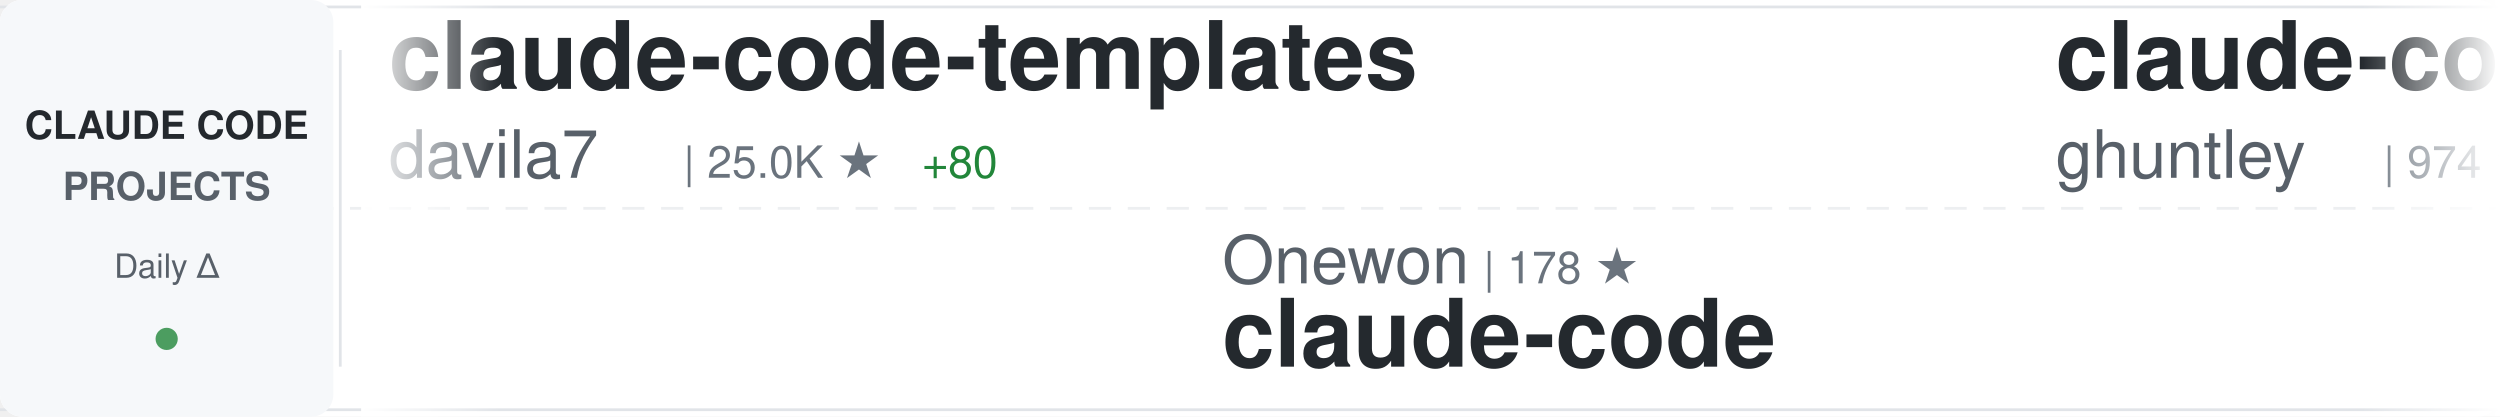
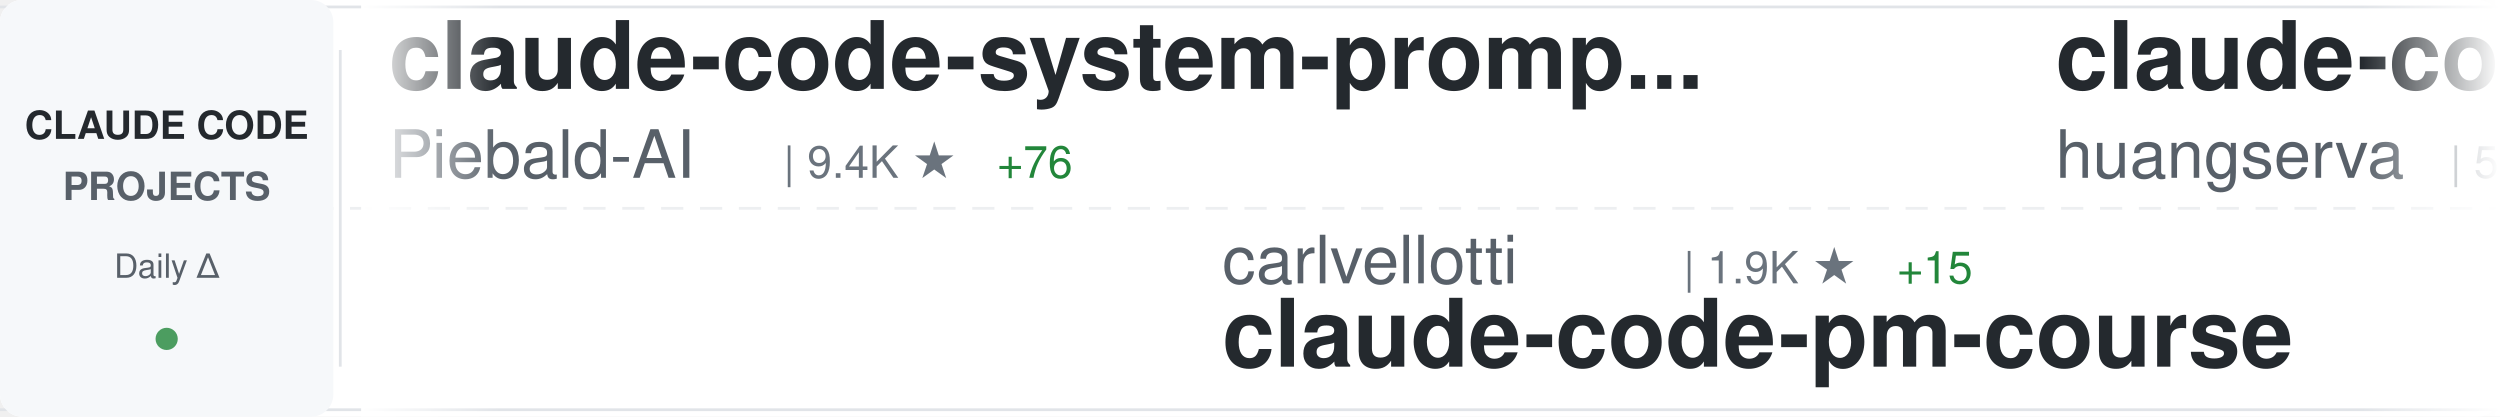
<svg xmlns="http://www.w3.org/2000/svg" width="900" height="150">
  <defs>
    <linearGradient id="awesomeLeftFade" x1="0%" y1="0%" x2="100%" y2="0%">
      <stop offset="0%" style="stop-color:#ffffff;stop-opacity:1" />
      <stop offset="100%" style="stop-color:#ffffff;stop-opacity:0" />
    </linearGradient>
    <linearGradient id="awesomeRightFade" x1="0%" y1="0%" x2="100%" y2="0%">
      <stop offset="0%" style="stop-color:#ffffff;stop-opacity:0" />
      <stop offset="100%" style="stop-color:#ffffff;stop-opacity:1" />
    </linearGradient>
  </defs>
  <rect width="900" height="150" fill="#ffffff" rx="8" />
  <rect x="0" y="2" width="900" height="1" fill="#e1e4e8" />
  <rect x="0" y="147" width="900" height="1" fill="#e1e4e8" />
  <line x1="0" y1="75" x2="900" y2="75" stroke="#e1e4e8" stroke-width="1" stroke-dasharray="8 6" opacity="0.6" />
  <rect x="0" y="0" width="120" height="150" fill="#f6f8fa" rx="8" />
  <text x="60" y="50" font-family="-apple-system, BlinkMacSystemFont, 'Segoe UI', Helvetica, Arial, sans-serif" font-size="14" font-weight="600" fill="#24292e" text-anchor="middle">CLAUDE CODE</text>
  <text x="60" y="72" font-family="-apple-system, BlinkMacSystemFont, 'Segoe UI', Helvetica, Arial, sans-serif" font-size="14" font-weight="600" fill="#586069" text-anchor="middle">PROJECTS</text>
  <text x="60" y="100" font-family="-apple-system, BlinkMacSystemFont, 'Segoe UI', Helvetica, Arial, sans-serif" font-size="12" font-weight="500" fill="#586069" text-anchor="middle">Daily Δ</text>
  <circle cx="60" cy="122" r="4" fill="#22863a" opacity="0.8" />
  <rect x="122" y="18" width="1" height="114" fill="#e1e4e8" />
  <clipPath id="awesomeTickerClip">
    <rect x="130" y="0" width="770" height="150" />
  </clipPath>
  <g clip-path="url(#awesomeTickerClip)">
    <g id="awesomeTickerItems">
      <animateTransform attributeName="transform" attributeType="XML" type="translate" from="0 0" to="-3000 0" dur="54s" repeatCount="indefinite" />
      <g transform="translate(0, 0)">
-         <text x="140" y="32" font-family="-apple-system, BlinkMacSystemFont, 'Segoe UI', Helvetica, Arial, sans-serif" font-size="34" font-weight="600" fill="#24292e">claude-code-templates</text>
-         <text x="140" y="64" font-family="-apple-system, BlinkMacSystemFont, 'Segoe UI', Helvetica, Arial, sans-serif" font-size="24" font-weight="400" fill="#586069">davila7</text>
-         <text x="246" y="64" font-family="-apple-system, BlinkMacSystemFont, 'Segoe UI', Helvetica, Arial, sans-serif" font-size="16" font-weight="500" fill="#6a737d">| 25.0K ★</text>
-         <text x="332" y="64" font-family="-apple-system, BlinkMacSystemFont, 'Segoe UI', Helvetica, Arial, sans-serif" font-size="16" font-weight="500" fill="#22863a"> +80</text>
+         <text x="140" y="32" font-family="-apple-system, BlinkMacSystemFont, 'Segoe UI', Helvetica, Arial, sans-serif" font-size="34" font-weight="600" fill="#24292e">claude-code-system-promp...</text>
+         <text x="140" y="64" font-family="-apple-system, BlinkMacSystemFont, 'Segoe UI', Helvetica, Arial, sans-serif" font-size="24" font-weight="400" fill="#586069">Piebald-AI</text>
+         <text x="282" y="64" font-family="-apple-system, BlinkMacSystemFont, 'Segoe UI', Helvetica, Arial, sans-serif" font-size="16" font-weight="500" fill="#6a737d">| 9.4K ★</text>
+         <text x="359" y="64" font-family="-apple-system, BlinkMacSystemFont, 'Segoe UI', Helvetica, Arial, sans-serif" font-size="16" font-weight="500" fill="#22863a"> +76</text>
      </g>
      <g transform="translate(300, 0)">
-         <text x="140" y="102" font-family="-apple-system, BlinkMacSystemFont, 'Segoe UI', Helvetica, Arial, sans-serif" font-size="24" font-weight="400" fill="#586069">Onewon</text>
-         <text x="234" y="102" font-family="-apple-system, BlinkMacSystemFont, 'Segoe UI', Helvetica, Arial, sans-serif" font-size="16" font-weight="500" fill="#6a737d">| 178 ★</text>
+         <text x="140" y="102" font-family="-apple-system, BlinkMacSystemFont, 'Segoe UI', Helvetica, Arial, sans-serif" font-size="24" font-weight="400" fill="#586069">carlvellotti</text>
+         <text x="306" y="102" font-family="-apple-system, BlinkMacSystemFont, 'Segoe UI', Helvetica, Arial, sans-serif" font-size="16" font-weight="500" fill="#6a737d">| 1.9K ★</text>
+         <text x="383" y="102" font-family="-apple-system, BlinkMacSystemFont, 'Segoe UI', Helvetica, Arial, sans-serif" font-size="16" font-weight="500" fill="#22863a"> +15</text>
+         <text x="140" y="132" font-family="-apple-system, BlinkMacSystemFont, 'Segoe UI', Helvetica, Arial, sans-serif" font-size="34" font-weight="600" fill="#24292e">claude-code-pm-course</text>
+       </g>
+       <g transform="translate(600, 0)">
+         <text x="140" y="32" font-family="-apple-system, BlinkMacSystemFont, 'Segoe UI', Helvetica, Arial, sans-serif" font-size="34" font-weight="600" fill="#24292e">claude-code-cli</text>
+         <text x="140" y="64" font-family="-apple-system, BlinkMacSystemFont, 'Segoe UI', Helvetica, Arial, sans-serif" font-size="24" font-weight="400" fill="#586069">huangserva</text>
+         <text x="282" y="64" font-family="-apple-system, BlinkMacSystemFont, 'Segoe UI', Helvetica, Arial, sans-serif" font-size="16" font-weight="500" fill="#6a737d">| 561 ★</text>
+         <text x="350" y="64" font-family="-apple-system, BlinkMacSystemFont, 'Segoe UI', Helvetica, Arial, sans-serif" font-size="16" font-weight="500" fill="#22863a"> +2</text>
+       </g>
+       <g transform="translate(900, 0)">
+         <text x="140" y="102" font-family="-apple-system, BlinkMacSystemFont, 'Segoe UI', Helvetica, Arial, sans-serif" font-size="24" font-weight="400" fill="#586069">anthropics</text>
+         <text x="282" y="102" font-family="-apple-system, BlinkMacSystemFont, 'Segoe UI', Helvetica, Arial, sans-serif" font-size="16" font-weight="500" fill="#6a737d">| 799 ★</text>
+         <text x="350" y="102" font-family="-apple-system, BlinkMacSystemFont, 'Segoe UI', Helvetica, Arial, sans-serif" font-size="16" font-weight="500" fill="#22863a"> +1</text>
+         <text x="140" y="132" font-family="-apple-system, BlinkMacSystemFont, 'Segoe UI', Helvetica, Arial, sans-serif" font-size="34" font-weight="600" fill="#24292e">claude-code-base-action</text>
+       </g>
+       <g transform="translate(1200, 0)">
+         <text x="140" y="32" font-family="-apple-system, BlinkMacSystemFont, 'Segoe UI', Helvetica, Arial, sans-serif" font-size="34" font-weight="600" fill="#24292e">claude-code-hub</text>
+         <text x="140" y="64" font-family="-apple-system, BlinkMacSystemFont, 'Segoe UI', Helvetica, Arial, sans-serif" font-size="24" font-weight="400" fill="#586069">ding113</text>
+         <text x="246" y="64" font-family="-apple-system, BlinkMacSystemFont, 'Segoe UI', Helvetica, Arial, sans-serif" font-size="16" font-weight="500" fill="#6a737d">| 2.6K ★</text>
+         <text x="323" y="64" font-family="-apple-system, BlinkMacSystemFont, 'Segoe UI', Helvetica, Arial, sans-serif" font-size="16" font-weight="500" fill="#22863a"> +27</text>
+       </g>
+       <g transform="translate(1500, 0)">
+         <text x="140" y="102" font-family="-apple-system, BlinkMacSystemFont, 'Segoe UI', Helvetica, Arial, sans-serif" font-size="24" font-weight="400" fill="#586069">freestylefly</text>
+         <text x="306" y="102" font-family="-apple-system, BlinkMacSystemFont, 'Segoe UI', Helvetica, Arial, sans-serif" font-size="16" font-weight="500" fill="#6a737d">| 124 ★</text>
        <text x="140" y="132" font-family="-apple-system, BlinkMacSystemFont, 'Segoe UI', Helvetica, Arial, sans-serif" font-size="34" font-weight="600" fill="#24292e">claude-code</text>
      </g>
-       <g transform="translate(600, 0)">
-         <text x="140" y="32" font-family="-apple-system, BlinkMacSystemFont, 'Segoe UI', Helvetica, Arial, sans-serif" font-size="34" font-weight="600" fill="#24292e">claude-code-source-code-...</text>
-         <text x="140" y="64" font-family="-apple-system, BlinkMacSystemFont, 'Segoe UI', Helvetica, Arial, sans-serif" font-size="24" font-weight="400" fill="#586069">ghuntley</text>
-         <text x="258" y="64" font-family="-apple-system, BlinkMacSystemFont, 'Segoe UI', Helvetica, Arial, sans-serif" font-size="16" font-weight="500" fill="#6a737d">| 974 ★</text>
-       </g>
-       <g transform="translate(900, 0)">
-         <text x="140" y="102" font-family="-apple-system, BlinkMacSystemFont, 'Segoe UI', Helvetica, Arial, sans-serif" font-size="24" font-weight="400" fill="#586069">777genius</text>
-         <text x="270" y="102" font-family="-apple-system, BlinkMacSystemFont, 'Segoe UI', Helvetica, Arial, sans-serif" font-size="16" font-weight="500" fill="#6a737d">| 899 ★</text>
-         <text x="338" y="102" font-family="-apple-system, BlinkMacSystemFont, 'Segoe UI', Helvetica, Arial, sans-serif" font-size="16" font-weight="500" fill="#22863a"> +1</text>
-         <text x="140" y="132" font-family="-apple-system, BlinkMacSystemFont, 'Segoe UI', Helvetica, Arial, sans-serif" font-size="34" font-weight="600" fill="#24292e">claude-code-source-code</text>
-       </g>
-       <g transform="translate(1200, 0)">
-         <text x="140" y="32" font-family="-apple-system, BlinkMacSystemFont, 'Segoe UI', Helvetica, Arial, sans-serif" font-size="34" font-weight="600" fill="#24292e">claude-code-best-practic...</text>
-         <text x="140" y="64" font-family="-apple-system, BlinkMacSystemFont, 'Segoe UI', Helvetica, Arial, sans-serif" font-size="24" font-weight="400" fill="#586069">shanraisshan</text>
-         <text x="306" y="64" font-family="-apple-system, BlinkMacSystemFont, 'Segoe UI', Helvetica, Arial, sans-serif" font-size="16" font-weight="500" fill="#6a737d">| 47.6K ★</text>
-         <text x="392" y="64" font-family="-apple-system, BlinkMacSystemFont, 'Segoe UI', Helvetica, Arial, sans-serif" font-size="16" font-weight="500" fill="#22863a"> +258</text>
-       </g>
-       <g transform="translate(1500, 0)">
-         <text x="140" y="102" font-family="-apple-system, BlinkMacSystemFont, 'Segoe UI', Helvetica, Arial, sans-serif" font-size="24" font-weight="400" fill="#586069">Maciek-roboblog</text>
-         <text x="342" y="102" font-family="-apple-system, BlinkMacSystemFont, 'Segoe UI', Helvetica, Arial, sans-serif" font-size="16" font-weight="500" fill="#6a737d">| 7.7K ★</text>
-         <text x="419" y="102" font-family="-apple-system, BlinkMacSystemFont, 'Segoe UI', Helvetica, Arial, sans-serif" font-size="16" font-weight="500" fill="#22863a"> +55</text>
-         <text x="140" y="132" font-family="-apple-system, BlinkMacSystemFont, 'Segoe UI', Helvetica, Arial, sans-serif" font-size="34" font-weight="600" fill="#24292e">Claude-Code-Usage-Monito...</text>
-       </g>
      <g transform="translate(1800, 0)">
-         <text x="140" y="32" font-family="-apple-system, BlinkMacSystemFont, 'Segoe UI', Helvetica, Arial, sans-serif" font-size="34" font-weight="600" fill="#24292e">Claude-Code-Source-Study</text>
-         <text x="140" y="64" font-family="-apple-system, BlinkMacSystemFont, 'Segoe UI', Helvetica, Arial, sans-serif" font-size="24" font-weight="400" fill="#586069">luyao618</text>
-         <text x="258" y="64" font-family="-apple-system, BlinkMacSystemFont, 'Segoe UI', Helvetica, Arial, sans-serif" font-size="16" font-weight="500" fill="#6a737d">| 1.2K ★</text>
-         <text x="335" y="64" font-family="-apple-system, BlinkMacSystemFont, 'Segoe UI', Helvetica, Arial, sans-serif" font-size="16" font-weight="500" fill="#22863a"> +11</text>
+         <text x="140" y="32" font-family="-apple-system, BlinkMacSystemFont, 'Segoe UI', Helvetica, Arial, sans-serif" font-size="34" font-weight="600" fill="#24292e">claude-code-sourcemap</text>
+         <text x="140" y="64" font-family="-apple-system, BlinkMacSystemFont, 'Segoe UI', Helvetica, Arial, sans-serif" font-size="24" font-weight="400" fill="#586069">ChinaSiro</text>
+         <text x="270" y="64" font-family="-apple-system, BlinkMacSystemFont, 'Segoe UI', Helvetica, Arial, sans-serif" font-size="16" font-weight="500" fill="#6a737d">| 9.0K ★</text>
+         <text x="347" y="64" font-family="-apple-system, BlinkMacSystemFont, 'Segoe UI', Helvetica, Arial, sans-serif" font-size="16" font-weight="500" fill="#22863a"> +14</text>
      </g>
      <g transform="translate(2100, 0)">
-         <text x="140" y="102" font-family="-apple-system, BlinkMacSystemFont, 'Segoe UI', Helvetica, Arial, sans-serif" font-size="24" font-weight="400" fill="#586069">kodu-ai</text>
-         <text x="246" y="102" font-family="-apple-system, BlinkMacSystemFont, 'Segoe UI', Helvetica, Arial, sans-serif" font-size="16" font-weight="500" fill="#6a737d">| 5.3K ★</text>
-         <text x="140" y="132" font-family="-apple-system, BlinkMacSystemFont, 'Segoe UI', Helvetica, Arial, sans-serif" font-size="34" font-weight="600" fill="#24292e">claude-coder</text>
+         <text x="140" y="102" font-family="-apple-system, BlinkMacSystemFont, 'Segoe UI', Helvetica, Arial, sans-serif" font-size="24" font-weight="400" fill="#586069">pengchengneo</text>
+         <text x="306" y="102" font-family="-apple-system, BlinkMacSystemFont, 'Segoe UI', Helvetica, Arial, sans-serif" font-size="16" font-weight="500" fill="#6a737d">| 1.2K ★</text>
+         <text x="383" y="102" font-family="-apple-system, BlinkMacSystemFont, 'Segoe UI', Helvetica, Arial, sans-serif" font-size="16" font-weight="500" fill="#22863a"> +6</text>
+         <text x="140" y="132" font-family="-apple-system, BlinkMacSystemFont, 'Segoe UI', Helvetica, Arial, sans-serif" font-size="34" font-weight="600" fill="#24292e">Claude-Code</text>
      </g>
      <g transform="translate(2400, 0)">
-         <text x="140" y="32" font-family="-apple-system, BlinkMacSystemFont, 'Segoe UI', Helvetica, Arial, sans-serif" font-size="34" font-weight="600" fill="#24292e">claude-code</text>
-         <text x="140" y="64" font-family="-apple-system, BlinkMacSystemFont, 'Segoe UI', Helvetica, Arial, sans-serif" font-size="24" font-weight="400" fill="#586069">isboyjc</text>
-         <text x="246" y="64" font-family="-apple-system, BlinkMacSystemFont, 'Segoe UI', Helvetica, Arial, sans-serif" font-size="16" font-weight="500" fill="#6a737d">| 155 ★</text>
-         <text x="314" y="64" font-family="-apple-system, BlinkMacSystemFont, 'Segoe UI', Helvetica, Arial, sans-serif" font-size="16" font-weight="500" fill="#22863a"> +1</text>
+         <text x="140" y="32" font-family="-apple-system, BlinkMacSystemFont, 'Segoe UI', Helvetica, Arial, sans-serif" font-size="34" font-weight="600" fill="#24292e">claude-code-ultimate-gui...</text>
+         <text x="140" y="64" font-family="-apple-system, BlinkMacSystemFont, 'Segoe UI', Helvetica, Arial, sans-serif" font-size="24" font-weight="400" fill="#586069">FlorianBruniaux</text>
+         <text x="342" y="64" font-family="-apple-system, BlinkMacSystemFont, 'Segoe UI', Helvetica, Arial, sans-serif" font-size="16" font-weight="500" fill="#6a737d">| 3.9K ★</text>
+         <text x="419" y="64" font-family="-apple-system, BlinkMacSystemFont, 'Segoe UI', Helvetica, Arial, sans-serif" font-size="16" font-weight="500" fill="#22863a"> +29</text>
      </g>
      <g transform="translate(2700, 0)">
-         <text x="140" y="102" font-family="-apple-system, BlinkMacSystemFont, 'Segoe UI', Helvetica, Arial, sans-serif" font-size="24" font-weight="400" fill="#586069">ykdojo</text>
-         <text x="234" y="102" font-family="-apple-system, BlinkMacSystemFont, 'Segoe UI', Helvetica, Arial, sans-serif" font-size="16" font-weight="500" fill="#6a737d">| 7.9K ★</text>
-         <text x="311" y="102" font-family="-apple-system, BlinkMacSystemFont, 'Segoe UI', Helvetica, Arial, sans-serif" font-size="16" font-weight="500" fill="#22863a"> +17</text>
-         <text x="140" y="132" font-family="-apple-system, BlinkMacSystemFont, 'Segoe UI', Helvetica, Arial, sans-serif" font-size="34" font-weight="600" fill="#24292e">claude-code-tips</text>
+         <text x="140" y="102" font-family="-apple-system, BlinkMacSystemFont, 'Segoe UI', Helvetica, Arial, sans-serif" font-size="24" font-weight="400" fill="#586069">OneRedOak</text>
+         <text x="270" y="102" font-family="-apple-system, BlinkMacSystemFont, 'Segoe UI', Helvetica, Arial, sans-serif" font-size="16" font-weight="500" fill="#6a737d">| 3.8K ★</text>
+         <text x="347" y="102" font-family="-apple-system, BlinkMacSystemFont, 'Segoe UI', Helvetica, Arial, sans-serif" font-size="16" font-weight="500" fill="#22863a"> +1</text>
+         <text x="140" y="132" font-family="-apple-system, BlinkMacSystemFont, 'Segoe UI', Helvetica, Arial, sans-serif" font-size="34" font-weight="600" fill="#24292e">claude-code-workflows</text>
      </g>
      <g transform="translate(3000, 0)">
-         <text x="140" y="32" font-family="-apple-system, BlinkMacSystemFont, 'Segoe UI', Helvetica, Arial, sans-serif" font-size="34" font-weight="600" fill="#24292e">claude-code-templates</text>
-         <text x="140" y="64" font-family="-apple-system, BlinkMacSystemFont, 'Segoe UI', Helvetica, Arial, sans-serif" font-size="24" font-weight="400" fill="#586069">davila7</text>
-         <text x="246" y="64" font-family="-apple-system, BlinkMacSystemFont, 'Segoe UI', Helvetica, Arial, sans-serif" font-size="16" font-weight="500" fill="#6a737d">| 25.0K ★</text>
-         <text x="332" y="64" font-family="-apple-system, BlinkMacSystemFont, 'Segoe UI', Helvetica, Arial, sans-serif" font-size="16" font-weight="500" fill="#22863a"> +80</text>
+         <text x="140" y="32" font-family="-apple-system, BlinkMacSystemFont, 'Segoe UI', Helvetica, Arial, sans-serif" font-size="34" font-weight="600" fill="#24292e">claude-code-system-promp...</text>
+         <text x="140" y="64" font-family="-apple-system, BlinkMacSystemFont, 'Segoe UI', Helvetica, Arial, sans-serif" font-size="24" font-weight="400" fill="#586069">Piebald-AI</text>
+         <text x="282" y="64" font-family="-apple-system, BlinkMacSystemFont, 'Segoe UI', Helvetica, Arial, sans-serif" font-size="16" font-weight="500" fill="#6a737d">| 9.4K ★</text>
+         <text x="359" y="64" font-family="-apple-system, BlinkMacSystemFont, 'Segoe UI', Helvetica, Arial, sans-serif" font-size="16" font-weight="500" fill="#22863a"> +76</text>
      </g>
      <g transform="translate(3300, 0)">
-         <text x="140" y="102" font-family="-apple-system, BlinkMacSystemFont, 'Segoe UI', Helvetica, Arial, sans-serif" font-size="24" font-weight="400" fill="#586069">Onewon</text>
-         <text x="234" y="102" font-family="-apple-system, BlinkMacSystemFont, 'Segoe UI', Helvetica, Arial, sans-serif" font-size="16" font-weight="500" fill="#6a737d">| 178 ★</text>
-         <text x="140" y="132" font-family="-apple-system, BlinkMacSystemFont, 'Segoe UI', Helvetica, Arial, sans-serif" font-size="34" font-weight="600" fill="#24292e">claude-code</text>
+         <text x="140" y="102" font-family="-apple-system, BlinkMacSystemFont, 'Segoe UI', Helvetica, Arial, sans-serif" font-size="24" font-weight="400" fill="#586069">carlvellotti</text>
+         <text x="306" y="102" font-family="-apple-system, BlinkMacSystemFont, 'Segoe UI', Helvetica, Arial, sans-serif" font-size="16" font-weight="500" fill="#6a737d">| 1.9K ★</text>
+         <text x="383" y="102" font-family="-apple-system, BlinkMacSystemFont, 'Segoe UI', Helvetica, Arial, sans-serif" font-size="16" font-weight="500" fill="#22863a"> +15</text>
+         <text x="140" y="132" font-family="-apple-system, BlinkMacSystemFont, 'Segoe UI', Helvetica, Arial, sans-serif" font-size="34" font-weight="600" fill="#24292e">claude-code-pm-course</text>
      </g>
      <g transform="translate(3600, 0)">
-         <text x="140" y="32" font-family="-apple-system, BlinkMacSystemFont, 'Segoe UI', Helvetica, Arial, sans-serif" font-size="34" font-weight="600" fill="#24292e">claude-code-source-code-...</text>
-         <text x="140" y="64" font-family="-apple-system, BlinkMacSystemFont, 'Segoe UI', Helvetica, Arial, sans-serif" font-size="24" font-weight="400" fill="#586069">ghuntley</text>
-         <text x="258" y="64" font-family="-apple-system, BlinkMacSystemFont, 'Segoe UI', Helvetica, Arial, sans-serif" font-size="16" font-weight="500" fill="#6a737d">| 974 ★</text>
+         <text x="140" y="32" font-family="-apple-system, BlinkMacSystemFont, 'Segoe UI', Helvetica, Arial, sans-serif" font-size="34" font-weight="600" fill="#24292e">claude-code-cli</text>
+         <text x="140" y="64" font-family="-apple-system, BlinkMacSystemFont, 'Segoe UI', Helvetica, Arial, sans-serif" font-size="24" font-weight="400" fill="#586069">huangserva</text>
+         <text x="282" y="64" font-family="-apple-system, BlinkMacSystemFont, 'Segoe UI', Helvetica, Arial, sans-serif" font-size="16" font-weight="500" fill="#6a737d">| 561 ★</text>
+         <text x="350" y="64" font-family="-apple-system, BlinkMacSystemFont, 'Segoe UI', Helvetica, Arial, sans-serif" font-size="16" font-weight="500" fill="#22863a"> +2</text>
      </g>
      <g transform="translate(3900, 0)">
-         <text x="140" y="102" font-family="-apple-system, BlinkMacSystemFont, 'Segoe UI', Helvetica, Arial, sans-serif" font-size="24" font-weight="400" fill="#586069">777genius</text>
-         <text x="270" y="102" font-family="-apple-system, BlinkMacSystemFont, 'Segoe UI', Helvetica, Arial, sans-serif" font-size="16" font-weight="500" fill="#6a737d">| 899 ★</text>
-         <text x="338" y="102" font-family="-apple-system, BlinkMacSystemFont, 'Segoe UI', Helvetica, Arial, sans-serif" font-size="16" font-weight="500" fill="#22863a"> +1</text>
-         <text x="140" y="132" font-family="-apple-system, BlinkMacSystemFont, 'Segoe UI', Helvetica, Arial, sans-serif" font-size="34" font-weight="600" fill="#24292e">claude-code-source-code</text>
+         <text x="140" y="102" font-family="-apple-system, BlinkMacSystemFont, 'Segoe UI', Helvetica, Arial, sans-serif" font-size="24" font-weight="400" fill="#586069">anthropics</text>
+         <text x="282" y="102" font-family="-apple-system, BlinkMacSystemFont, 'Segoe UI', Helvetica, Arial, sans-serif" font-size="16" font-weight="500" fill="#6a737d">| 799 ★</text>
+         <text x="350" y="102" font-family="-apple-system, BlinkMacSystemFont, 'Segoe UI', Helvetica, Arial, sans-serif" font-size="16" font-weight="500" fill="#22863a"> +1</text>
+         <text x="140" y="132" font-family="-apple-system, BlinkMacSystemFont, 'Segoe UI', Helvetica, Arial, sans-serif" font-size="34" font-weight="600" fill="#24292e">claude-code-base-action</text>
      </g>
    </g>
  </g>
  <rect x="130" y="0" width="50" height="150" fill="url(#awesomeLeftFade)" />
  <rect x="850" y="0" width="50" height="150" fill="url(#awesomeRightFade)" />
</svg>
